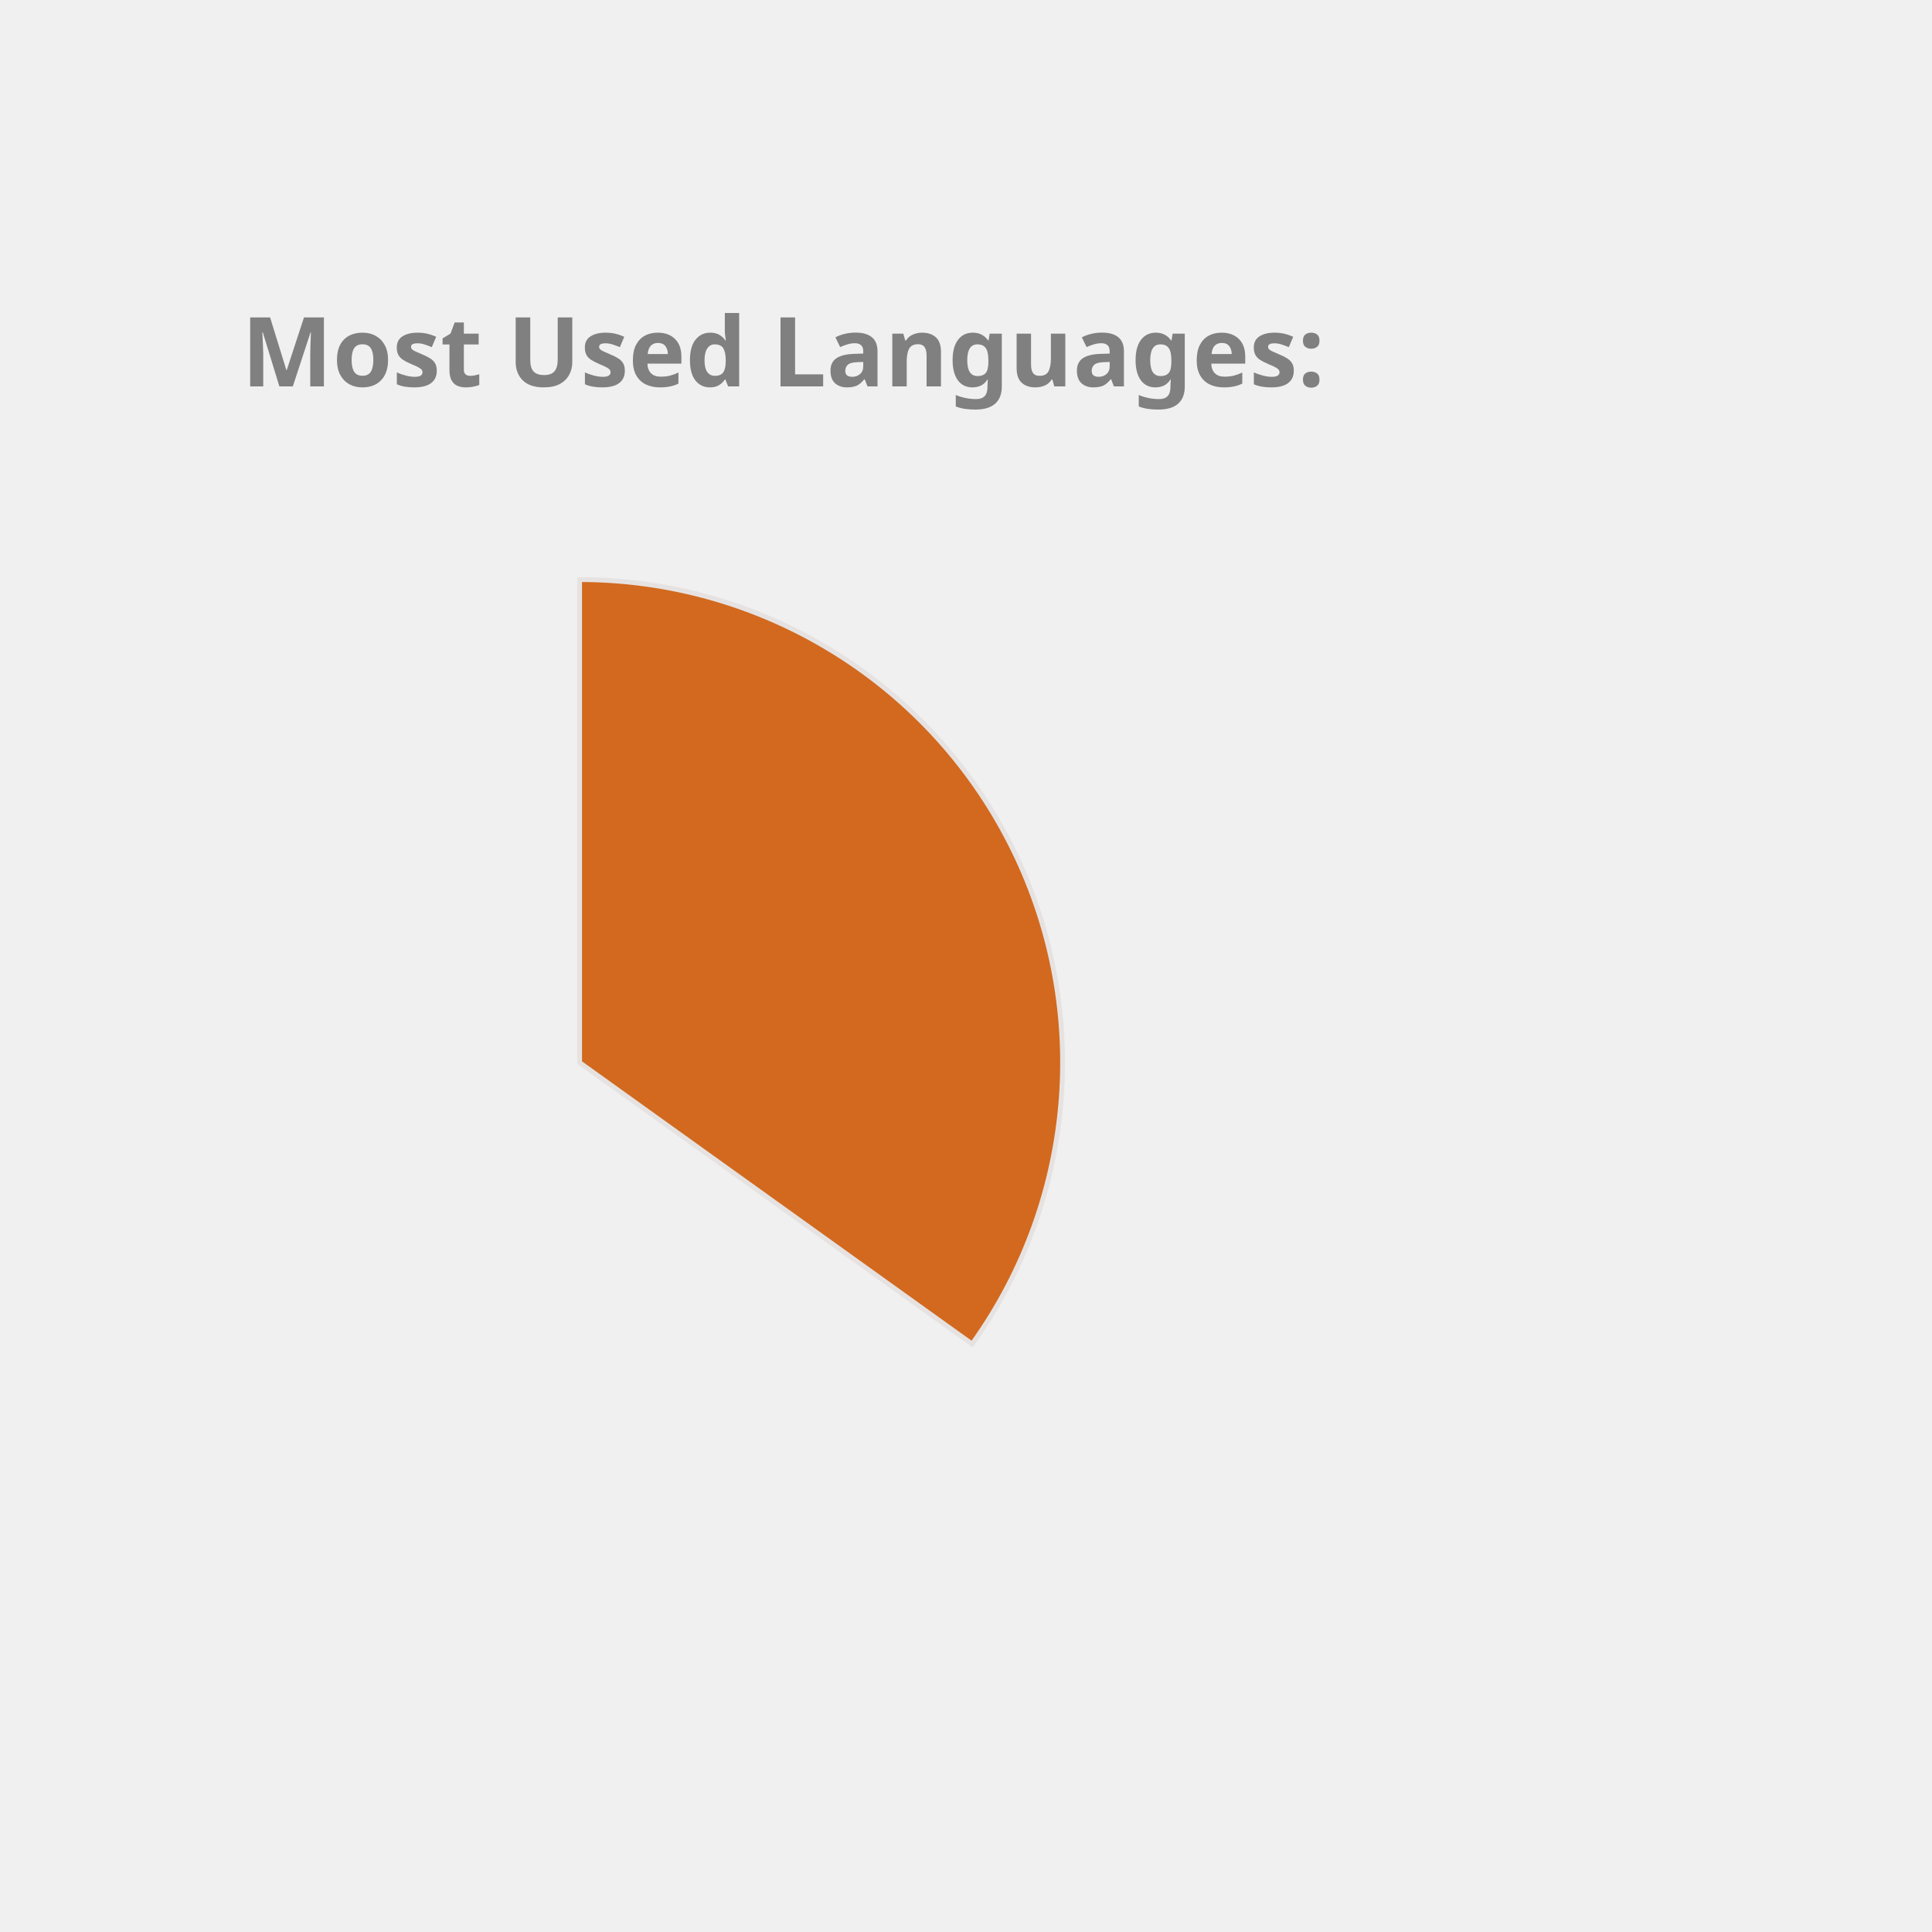
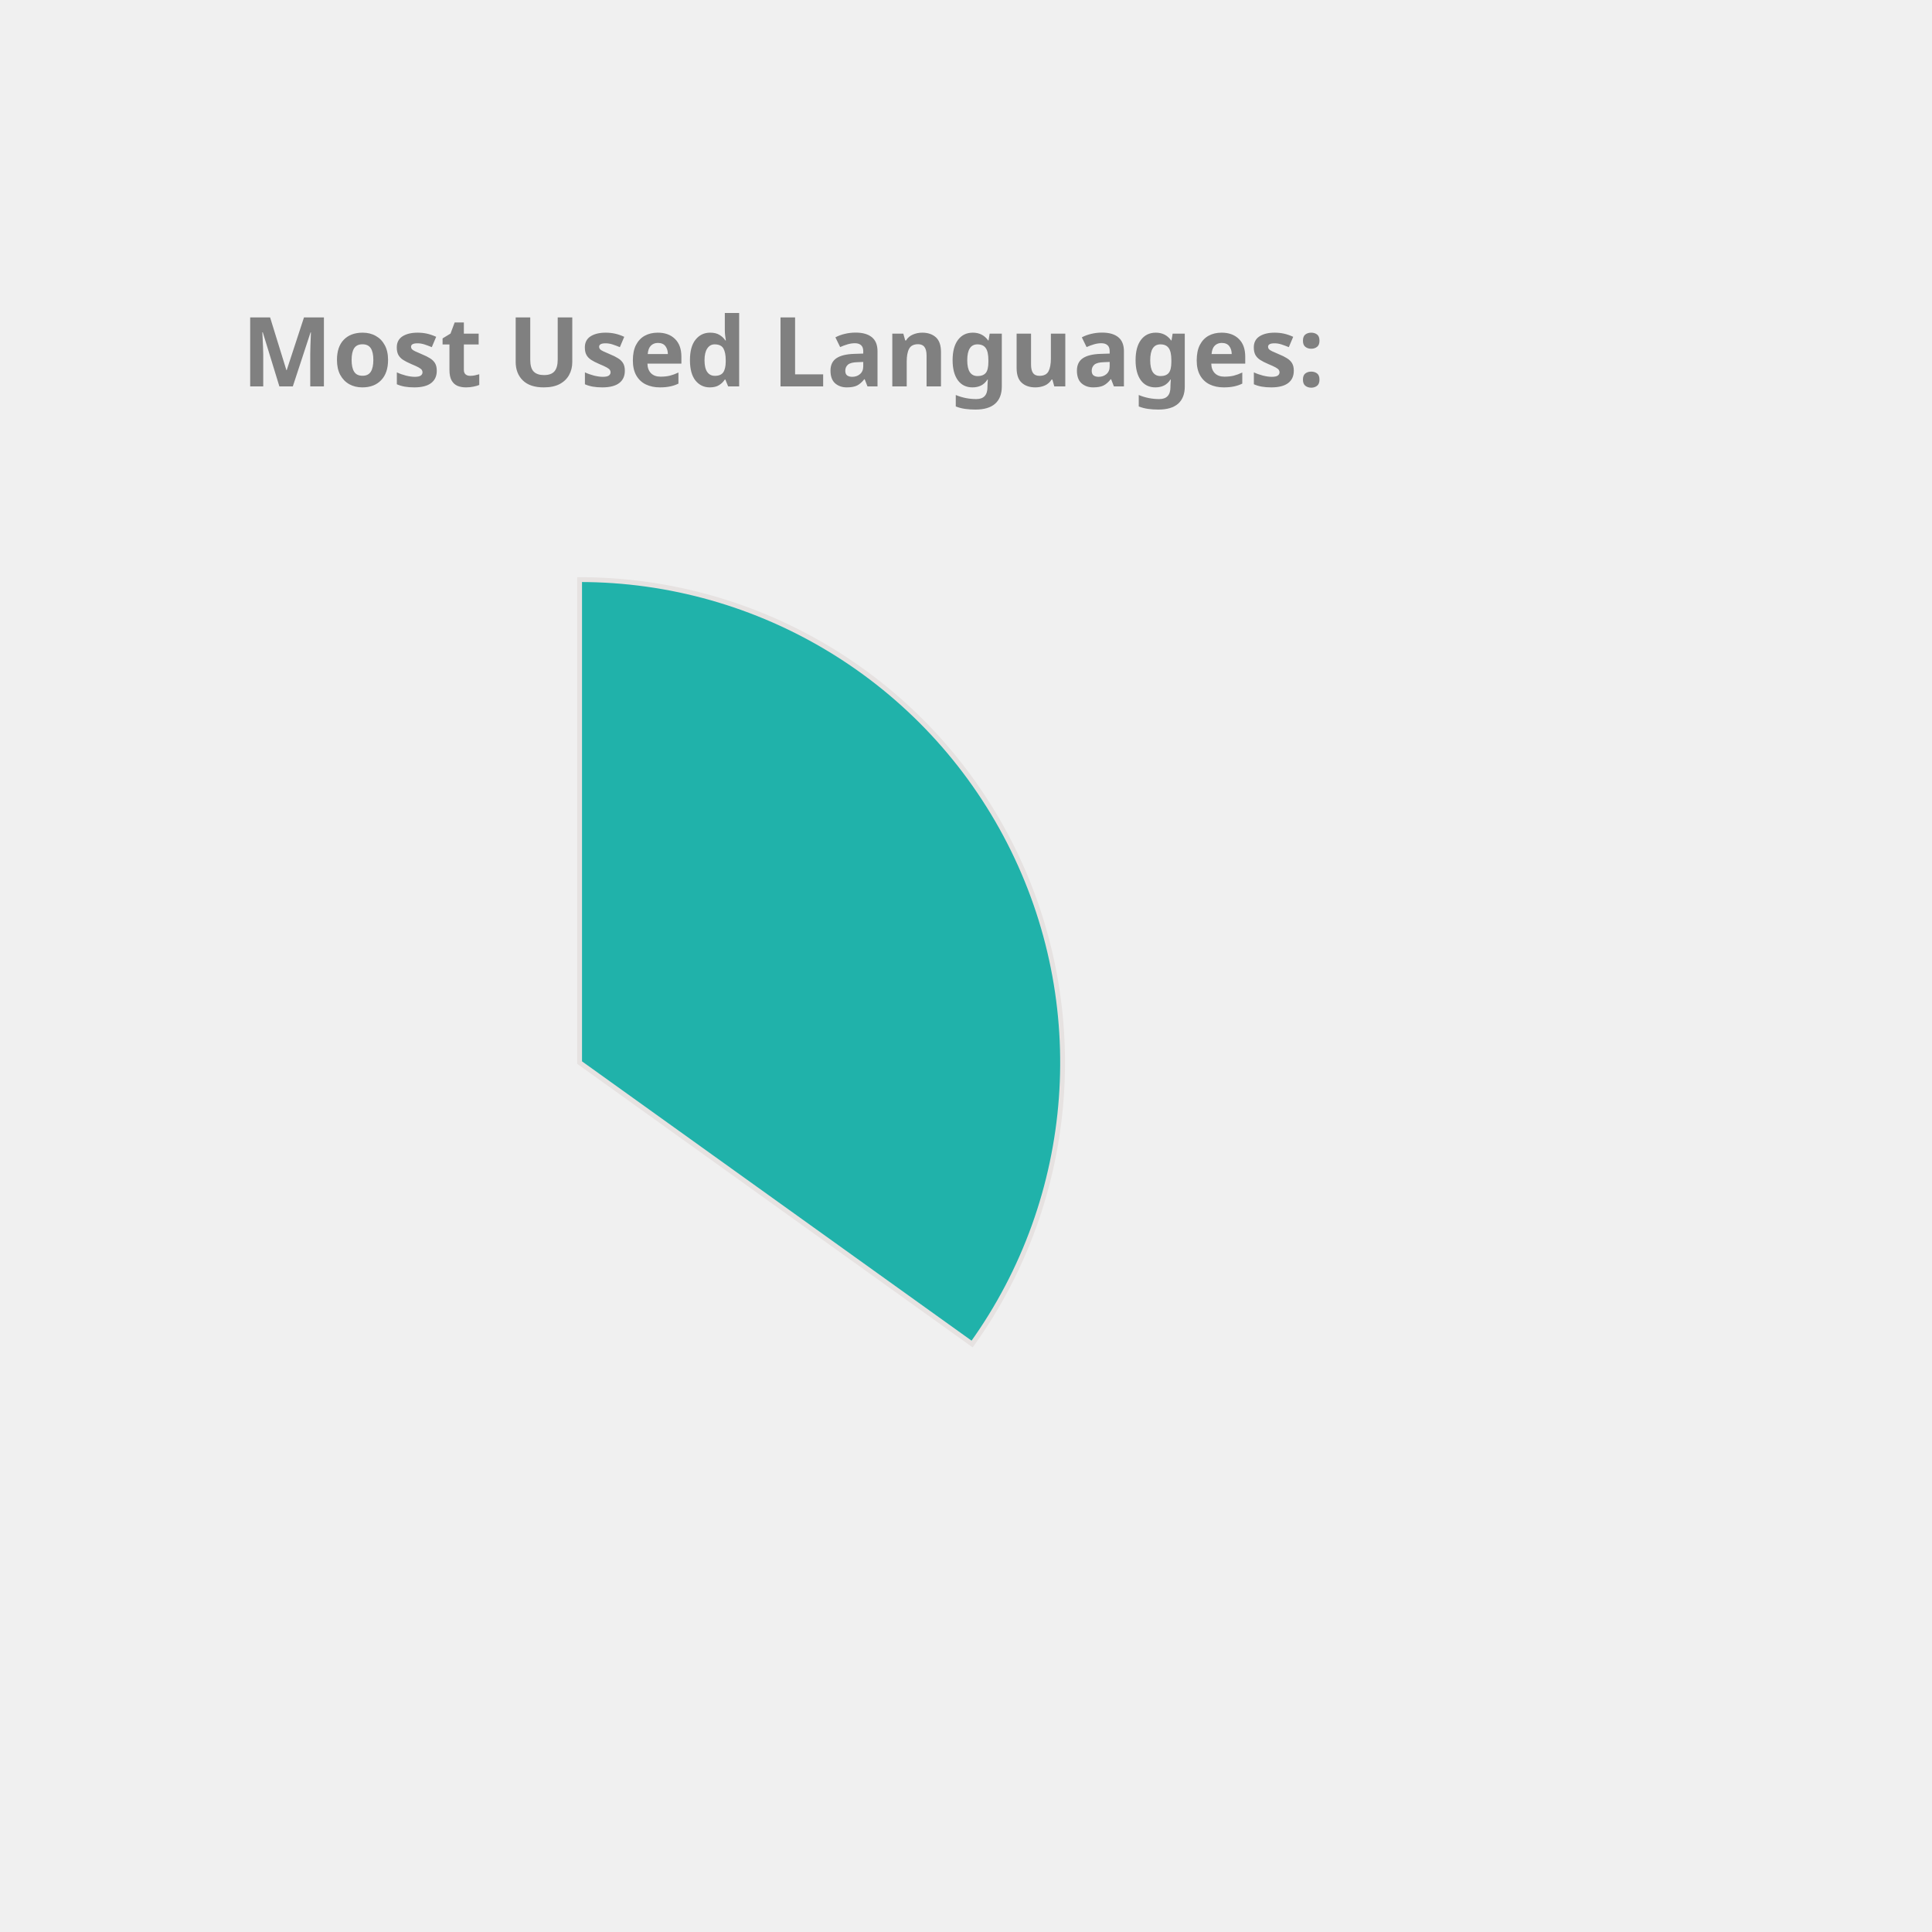
<svg xmlns="http://www.w3.org/2000/svg" height="350px" width="350px" viewBox="0 0 400 400">
  <style> 
        .label {
                font: bold 20px sans-serif;
                color: #404040;
                -webkit-text-stroke: 1px white;
        }

        path {
                stroke: #E6E2E1;
                stroke-width: 1px;
                transform: translate(60px, 100px);
        }

        .path_1 {
                animation: fadeIn 5s linear forwards;
        }

        .path_2 {
                transform: scale(0);
                animation: fadeIn 5s linear forwards 5s;
        }


        
        .path_3 {
                transform: scale(0);
                animation: fadeIn 5s linear forwards 10s;
        }


        .path_4 {
                transform: scale(0);
                animation: fadeIn 5s linear forwards 15s;
        }

        .path_5 {
                transform: scale(0);
                animation: fadeIn 5s linear forwards 20s;
        }

        .path_6 {
                transform: scale(0);
                animation: fadeIn 5s linear forwards 25s;
        }

        .path_7 {
                transform: scale(0);
                animation: fadeIn 5s linear forwards 30s;
        }

        .path_8 {
                transform: scale(0);
                animation: fadeIn 5s linear forwards 35s;
        }

        .path_9 {
                transform: scale(0);
                animation: fadeIn 5s linear forwards 40s;
        }

        .path_10 {
                transform: scale(0);
                animation: fadeIn 5s linear forwards 45s;
        }

        @keyframes fadeIn {
                0% {                        
                        transform: translate(250px, 300px) rotate(0deg) scale(0);
                        
                }
                50% {
                        transform: translate(150px, 220px) rotate(180deg) scale(0.5);
                        
                }
                
                100% {
                        transform: translate(60px, 120px) rotate(360deg) scale(1);
                        
                }
        }
        .txt_1 {
                opacity: 0;
                animation: txtShow 5s linear forwards 0s;
        }

        .txt_2 {
                opacity: 0;
                animation: txtShow 5s linear forwards 5s;
        }

        .txt_3 {
                opacity: 0;
                animation: txtShow 5s linear forwards 10s;
        }

        .txt_4 {
                opacity: 0;
                animation: txtShow 5s linear forwards 15s;
        }

        .txt_5 {
                opacity: 0;
                animation: txtShow 5s linear forwards 20s;
        }

        .txt_6 {
                opacity: 0;
                animation: txtShow 5s linear forwards 25s;
        }

        .txt_7 {
                opacity: 0;
                animation: txtShow 5s linear forwards 30s;
        }

        .txt_8 {
                opacity: 0;
                animation: txtShow 5s linear forwards 35s;
        }

        .txt_9 {
                opacity: 0;
                animation: txtShow 5s linear forwards 40s;
        }

        .txt_10 {
                opacity: 0;
                animation: txtShow 5s linear forwards 45s;
        }

        @keyframes txtShow {
                0% {                        
                        opacity: 0;
                        transform: translate(0px, 0px) scale(0);
                }
                100% {
                        opacity: 1;
                        transform: translate(0px, 0px) scale(1);
                        
                }
        }
</style>
-   <path class="path_1" d="M 60,120 L 60,20 A 100,100 0 0 1 141.269,178.269 Z" fill="Chocolate" stroke="#fff" stroke-width="2" />
-   <text class="txt_1" x="260" y="150" fill="Chocolate" stroke="Chocolate" stroke-width="1">Java</text>
-   <path class="path_2" d="M 60,120 L 141.269,178.269 A 100,100 0 0 1 -27.932,167.624 Z" fill="MediumSlateBlue" stroke="#fff" stroke-width="2" />
-   <text class="txt_2" x="260" y="170" fill="MediumSlateBlue" stroke="MediumSlateBlue" stroke-width="1">TypeScript</text>
-   <path class="path_3" d="M 60,120 L -27.932,167.624 A 100,100 0 0 1 -28.814,74.042 Z" fill="Tomato" stroke="#fff" stroke-width="2" />
-   <text class="txt_3" x="260" y="190" fill="Tomato" stroke="Tomato" stroke-width="1">JavaScript</text>
-   <path class="path_4" d="M 60,120 L -28.814,74.042 A 100,100 0 0 1 -10.711,49.289 Z" fill="Gold" stroke="#fff" stroke-width="2" />
-   <text class="txt_4" x="260" y="210" fill="Gold" stroke="Gold" stroke-width="1">HTML</text>
+   <path class="path_1" d="M 60,120 L 60,20 A 100,100 0 0 1 141.269,178.269 Z" fill="LightSeaGreen" stroke="#fff" stroke-width="2" />
+   <text class="txt_1" x="260" y="150" fill="LightSeaGreen" stroke="LightSeaGreen" stroke-width="1">Java</text>
+   <path class="path_2" d="M 60,120 L 141.269,178.269 A 100,100 0 0 1 -27.932,167.624 Z" fill="MediumAquaMarine" stroke="#fff" stroke-width="2" />
+   <text class="txt_2" x="260" y="170" fill="MediumAquaMarine" stroke="MediumAquaMarine" stroke-width="1">TypeScript</text>
+   <path class="path_3" d="M 60,120 L -27.932,167.624 A 100,100 0 0 1 -28.814,74.042 Z" fill="Salmon" stroke="#fff" stroke-width="2" />
+   <text class="txt_3" x="260" y="190" fill="Salmon" stroke="Salmon" stroke-width="1">JavaScript</text>
+   <path class="path_4" d="M 60,120 L -28.814,74.042 A 100,100 0 0 1 -10.711,49.289 Z" fill="RosyBrown" stroke="#fff" stroke-width="2" />
+   <text class="txt_4" x="260" y="210" fill="RosyBrown" stroke="RosyBrown" stroke-width="1">HTML</text>
  <path class="path_5" d="M 60,120 L -10.711,49.289 A 100,100 0 0 1 10.181,33.293 Z" fill="Pink" stroke="#fff" stroke-width="2" />
  <text class="txt_5" x="260" y="230" fill="Pink" stroke="Pink" stroke-width="1">CSS</text>
-   <path class="path_6" d="M 60,120 L 10.181,33.293 A 100,100 0 0 1 33.31,23.628 Z" fill="MediumTurquoise" stroke="#fff" stroke-width="2" />
-   <text class="txt_6" x="260" y="250" fill="MediumTurquoise" stroke="MediumTurquoise" stroke-width="1">Sass</text>
-   <path class="path_7" d="M 60,120 L 33.31,23.628 A 100,100 0 0 1 42.498,21.544 Z" fill="DodgerBlue" stroke="#fff" stroke-width="2" />
-   <text class="txt_7" x="260" y="270" fill="DodgerBlue" stroke="DodgerBlue" stroke-width="1">Python</text>
-   <path class="path_8" d="M 60,120 L 42.498,21.544 A 100,100 0 0 1 51.215,20.387 Z" fill="Salmon" stroke="#fff" stroke-width="2" />
-   <text class="txt_8" x="260" y="290" fill="Salmon" stroke="Salmon" stroke-width="1">Batchfile</text>
-   <path class="path_9" d="M 60,120 L 51.215,20.387 A 100,100 0 0 1 54.976,20.126 Z" fill="Orchid" stroke="#fff" stroke-width="2" />
-   <text class="txt_9" x="260" y="310" fill="Orchid" stroke="Orchid" stroke-width="1">Mustache</text>
-   <path class="path_10" d="M 60,120 L 54.976,20.126 A 100,100 0 0 1 58.743,20.008 Z" fill="CornflowerBlue" stroke="#fff" stroke-width="2" />
-   <text class="txt_10" x="260" y="330" fill="CornflowerBlue" stroke="CornflowerBlue" stroke-width="1">SCSS</text>
+   <path class="path_6" d="M 60,120 L 10.181,33.293 A 100,100 0 0 1 33.31,23.628 Z" fill="Tomato" stroke="#fff" stroke-width="2" />
+   <text class="txt_6" x="260" y="250" fill="Tomato" stroke="Tomato" stroke-width="1">Sass</text>
+   <path class="path_7" d="M 60,120 L 33.31,23.628 A 100,100 0 0 1 42.498,21.544 Z" fill="Gold" stroke="#fff" stroke-width="2" />
+   <text class="txt_7" x="260" y="270" fill="Gold" stroke="Gold" stroke-width="1">Python</text>
+   <path class="path_8" d="M 60,120 L 42.498,21.544 A 100,100 0 0 1 51.215,20.387 Z" fill="DodgerBlue" stroke="#fff" stroke-width="2" />
+   <text class="txt_8" x="260" y="290" fill="DodgerBlue" stroke="DodgerBlue" stroke-width="1">Batchfile</text>
+   <path class="path_9" d="M 60,120 L 51.215,20.387 A 100,100 0 0 1 54.976,20.126 Z" fill="Chocolate" stroke="#fff" stroke-width="2" />
+   <text class="txt_9" x="260" y="310" fill="Chocolate" stroke="Chocolate" stroke-width="1">Mustache</text>
+   <path class="path_10" d="M 60,120 L 54.976,20.126 A 100,100 0 0 1 58.743,20.008 Z" fill="SteelBlue" stroke="#fff" stroke-width="2" />
+   <text class="txt_10" x="260" y="330" fill="SteelBlue" stroke="SteelBlue" stroke-width="1">SCSS</text>
  <g class="label">
    <text x="50" y="80" fill="grey">Most Used Languages:</text>
  </g>
</svg>
